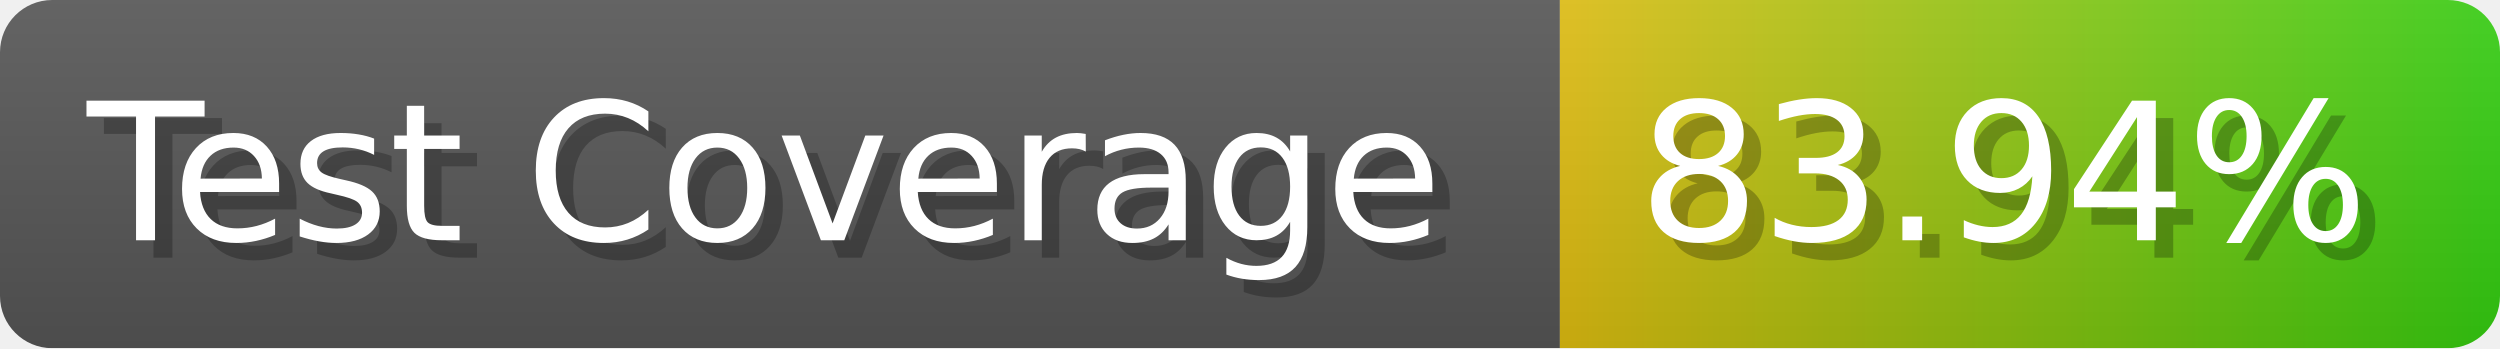
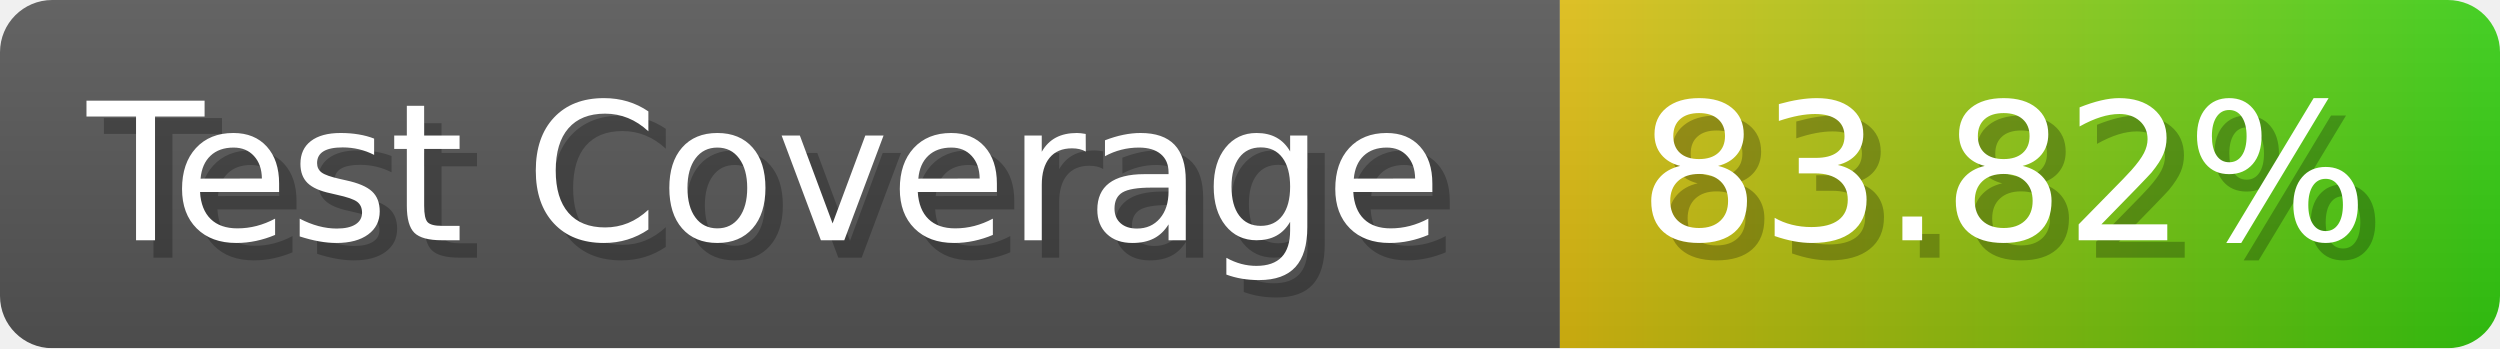
- <svg xmlns="http://www.w3.org/2000/svg" width="143.6" height="20" viewBox="0 0 1436 200" role="img" aria-label="Test Coverage: 83.94%">
+ <svg xmlns="http://www.w3.org/2000/svg" width="143.6" height="20" viewBox="0 0 1436 200" role="img" aria-label="Test Coverage: 83.82%">
  <linearGradient id="a" x2="0" y2="100%">
    <stop offset="0" stop-opacity=".1" stop-color="#EEE" />
    <stop offset="1" stop-opacity=".1" />
  </linearGradient>
  <mask id="m">
    <rect width="1436" height="200" rx="30" fill="#FFF" />
  </mask>
  <g mask="url(#m)">
    <rect width="896" height="200" fill="#555" />
    <rect width="540" height="200" fill="url(#x)" x="896" />
    <rect width="1436" height="200" fill="url(#a)" />
  </g>
  <g aria-hidden="true" fill="#fff" text-anchor="start" font-family="Verdana,DejaVu Sans,sans-serif" font-size="110">
    <text x="60" y="148" textLength="796" fill="#000" opacity="0.25">Test Coverage</text>
    <text x="50" y="138" textLength="796">Test Coverage</text>
-     <text x="951" y="148" textLength="440" fill="#000" opacity="0.25">83.94%</text>
-     <text x="941" y="138" textLength="440">83.94%</text>
+     <text x="951" y="148" textLength="440" fill="#000" opacity="0.25">83.82%</text>
+     <text x="941" y="138" textLength="440">83.82%</text>
  </g>
  <linearGradient id="x" x1="0%" y1="0%" x2="100%" y2="0%">
    <stop offset="0%" style="stop-color:#DB1" />
    <stop offset="100%" style="stop-color:#3C1" />
  </linearGradient>
</svg>
